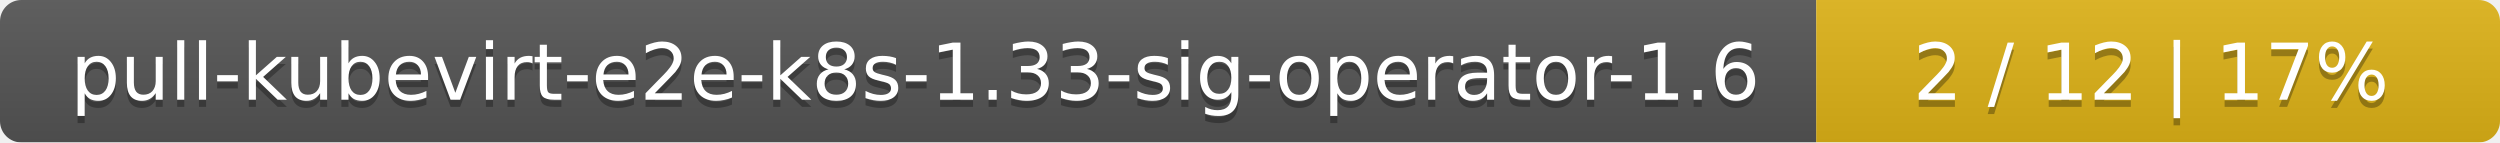
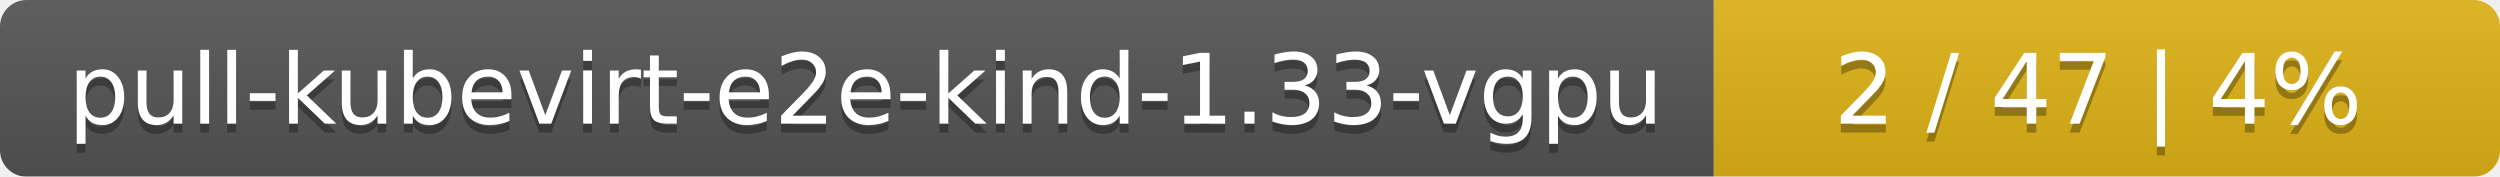
- <svg xmlns="http://www.w3.org/2000/svg" width="351" height="20">
+ <svg xmlns="http://www.w3.org/2000/svg" width="283" height="20">
  <linearGradient id="smooth" x2="0" y2="100%">
    <stop offset="0" stop-color="#bbb" stop-opacity=".1" />
    <stop offset="1" stop-opacity=".1" />
  </linearGradient>
  <mask id="round">
-     <rect width="351" height="20" rx="3" fill="#fff" />
+     <rect width="283" height="20" rx="3" fill="#fff" />
  </mask>
  <g mask="url(#round)">
-     <rect width="255" height="20" fill="#555" />
-     <rect x="255" width="96" height="20" fill="#dfb317" />
-     <rect width="351" height="20" fill="url(#smooth)" />
+     <rect width="194" height="20" fill="#555" />
+     <rect x="194" width="89" height="20" fill="#dfb317" />
+     <rect width="283" height="20" fill="url(#smooth)" />
  </g>
  <g fill="#fff" text-anchor="middle" font-family="DejaVu Sans,Verdana,Geneva,sans-serif" font-size="11">
-     <text x="128.5" y="15" fill="#010101" fill-opacity=".3">pull-kubevirt-e2e-k8s-1.33-sig-operator-1.6</text>
-     <text x="128.5" y="14">pull-kubevirt-e2e-k8s-1.33-sig-operator-1.6</text>
-     <text x="302" y="15" fill="#010101" fill-opacity=".3">2 / 12    |    17%</text>
-     <text x="302" y="14">2 / 12    |    17%</text>
+     <text x="98" y="15" fill="#010101" fill-opacity=".3">pull-kubevirt-e2e-kind-1.33-vgpu</text>
+     <text x="98" y="14">pull-kubevirt-e2e-kind-1.33-vgpu</text>
+     <text x="237.5" y="15" fill="#010101" fill-opacity=".3">2 / 47    |    4%</text>
+     <text x="237.5" y="14">2 / 47    |    4%</text>
  </g>
</svg>
